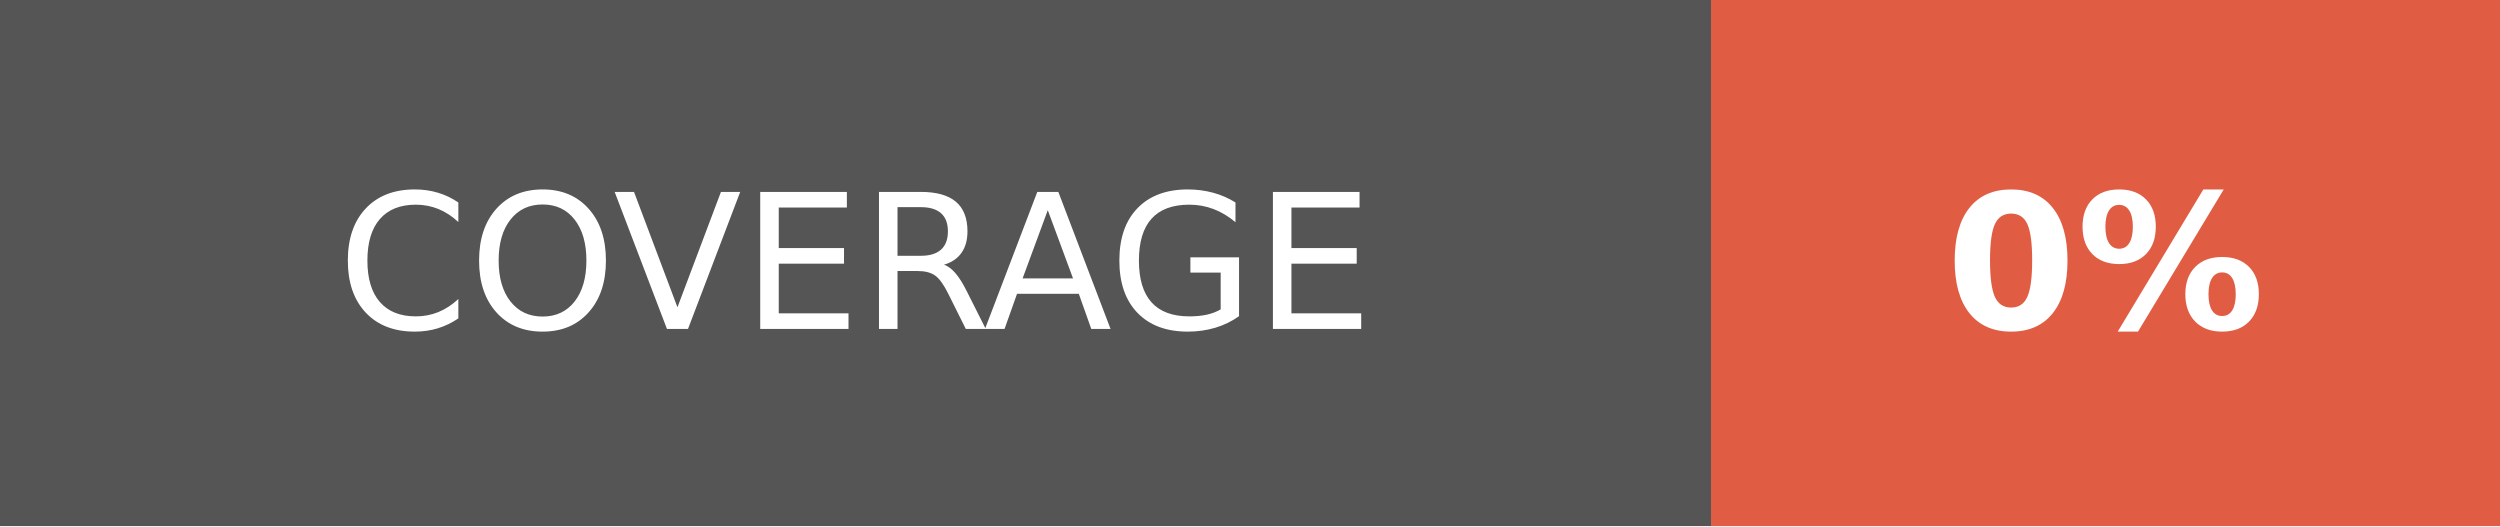
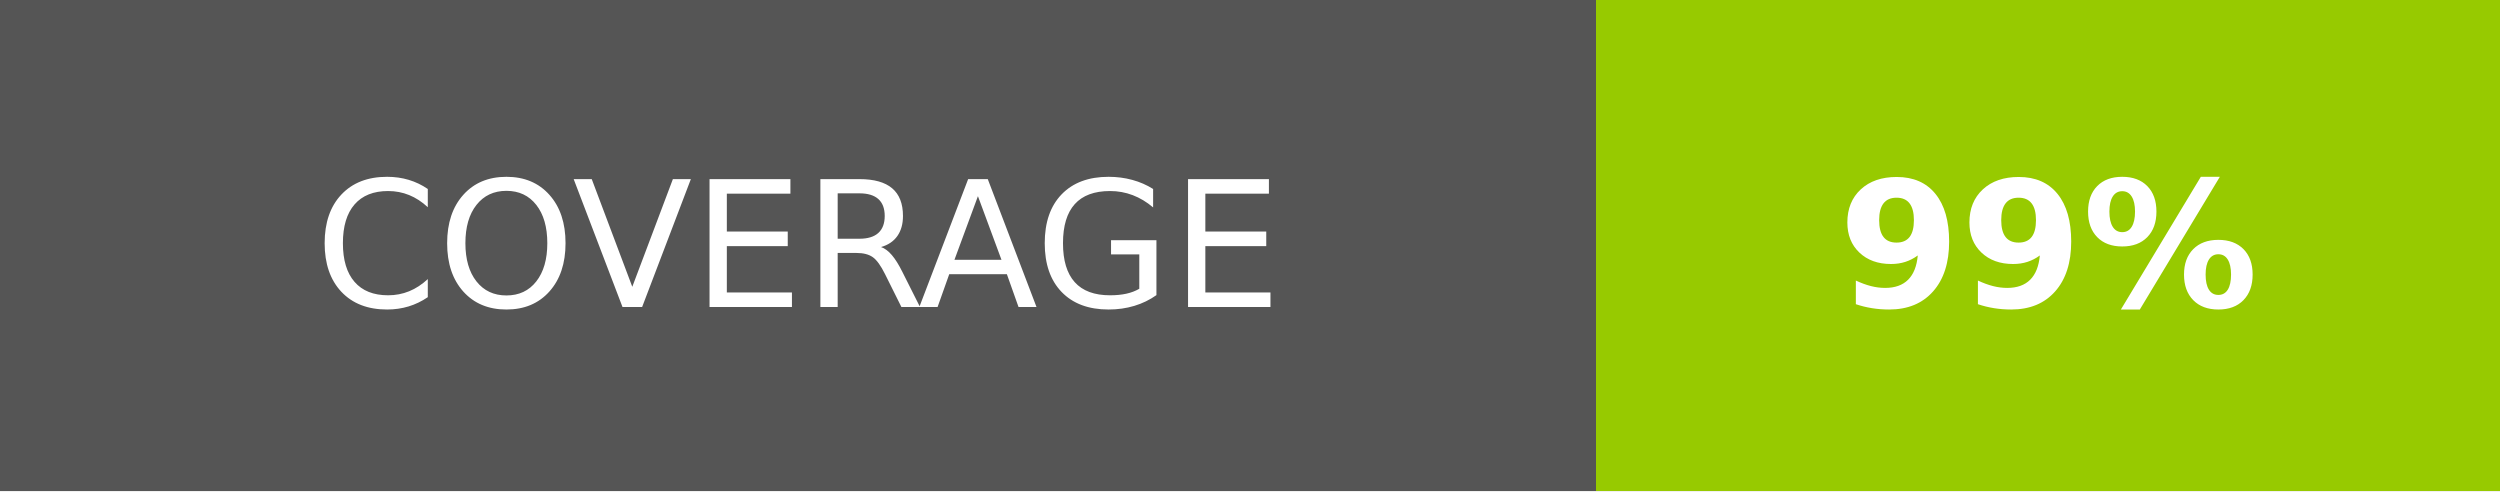
- <svg xmlns="http://www.w3.org/2000/svg" width="133" height="28" role="img" aria-label="COVERAGE: 0%">
+ <svg xmlns="http://www.w3.org/2000/svg" width="142.5" height="28" role="img" aria-label="COVERAGE: 99%">
  <g shape-rendering="crispEdges">
    <rect width="91" height="28" fill="#555" />
-     <rect x="91" width="42" height="28" fill="#e05d44" />
+     <rect x="91" width="51.5" height="28" fill="#97ca00" />
  </g>
  <g fill="#fff" text-anchor="middle" font-family="Verdana,Geneva,DejaVu Sans,sans-serif" text-rendering="geometricPrecision" font-size="100">
    <text fill="#fff" x="455" y="175" transform="scale(.1)" textLength="670">COVERAGE</text>
-     <text fill="#fff" x="1120" y="175" font-weight="bold" transform="scale(.1)" textLength="180">0%</text>
+     <text fill="#fff" x="1167.5" y="175" font-weight="bold" transform="scale(.1)" textLength="275">99%</text>
  </g>
</svg>
